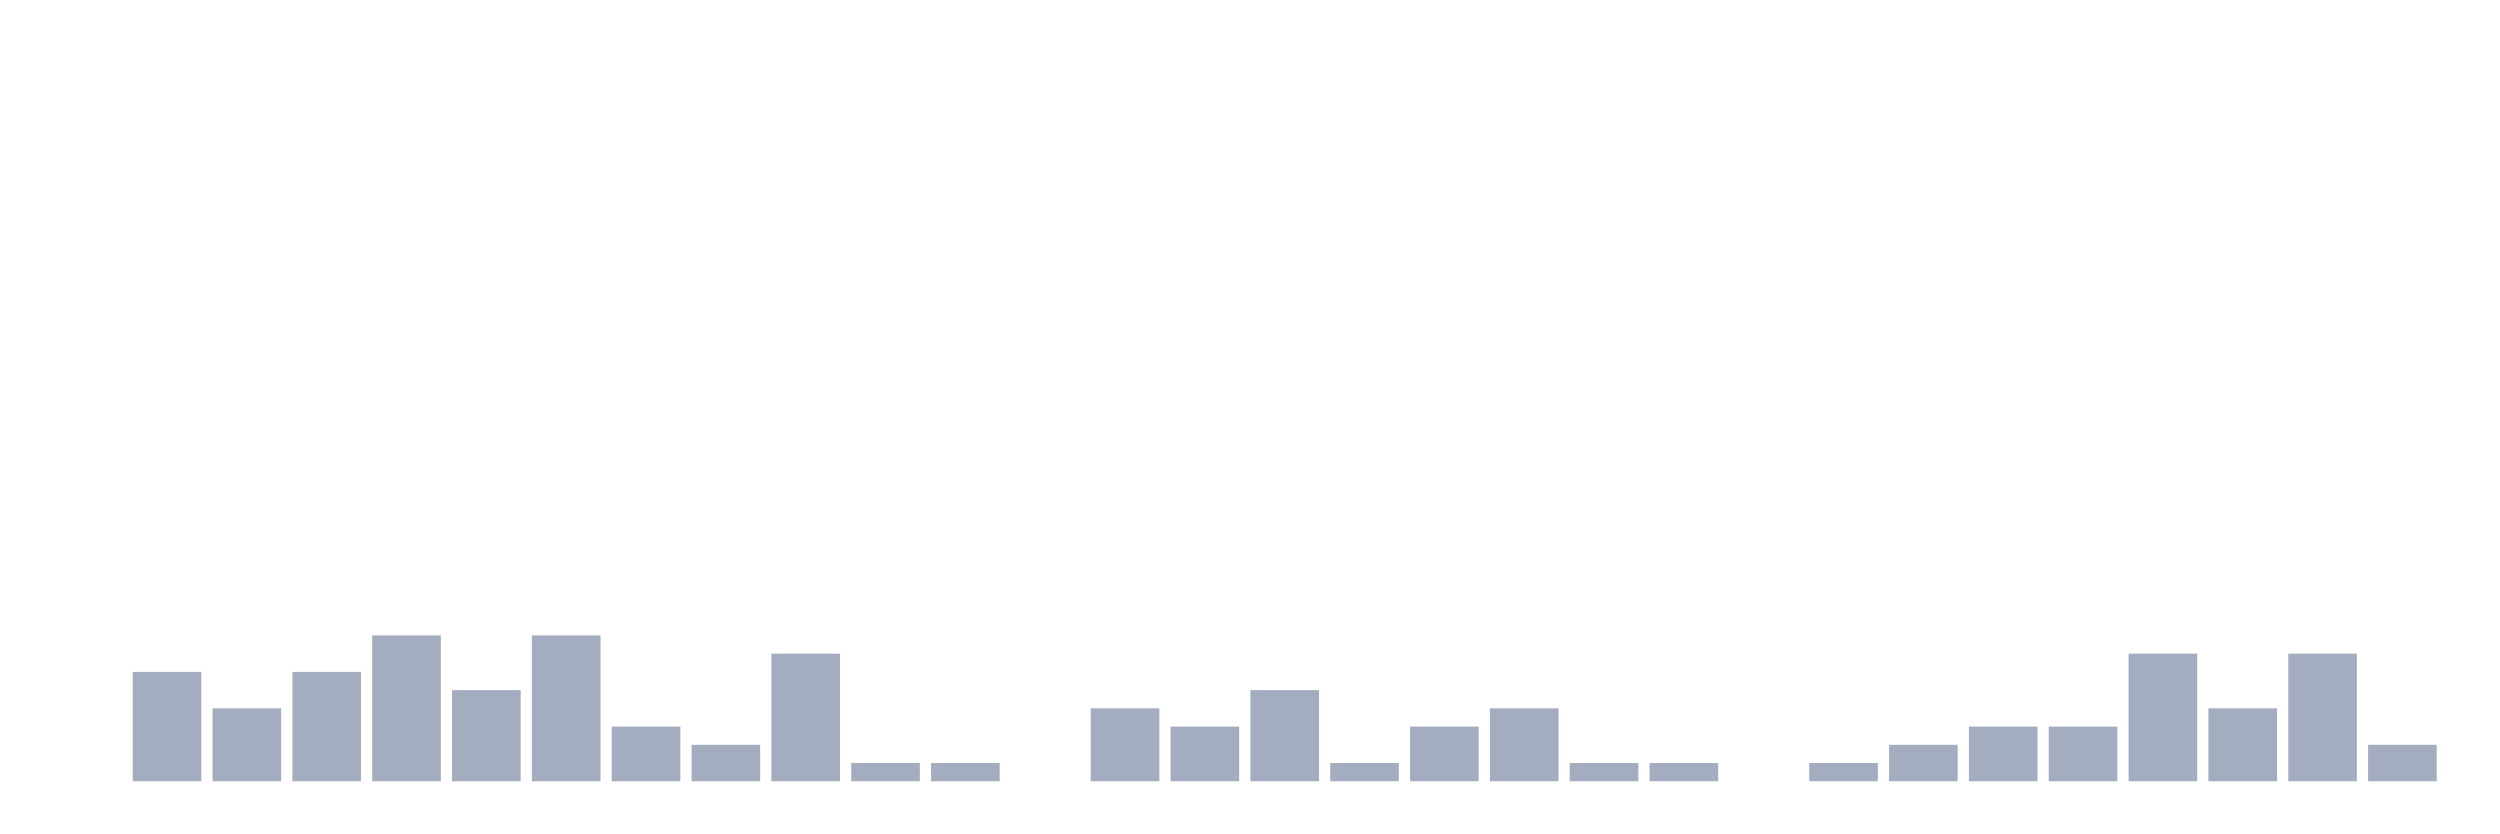
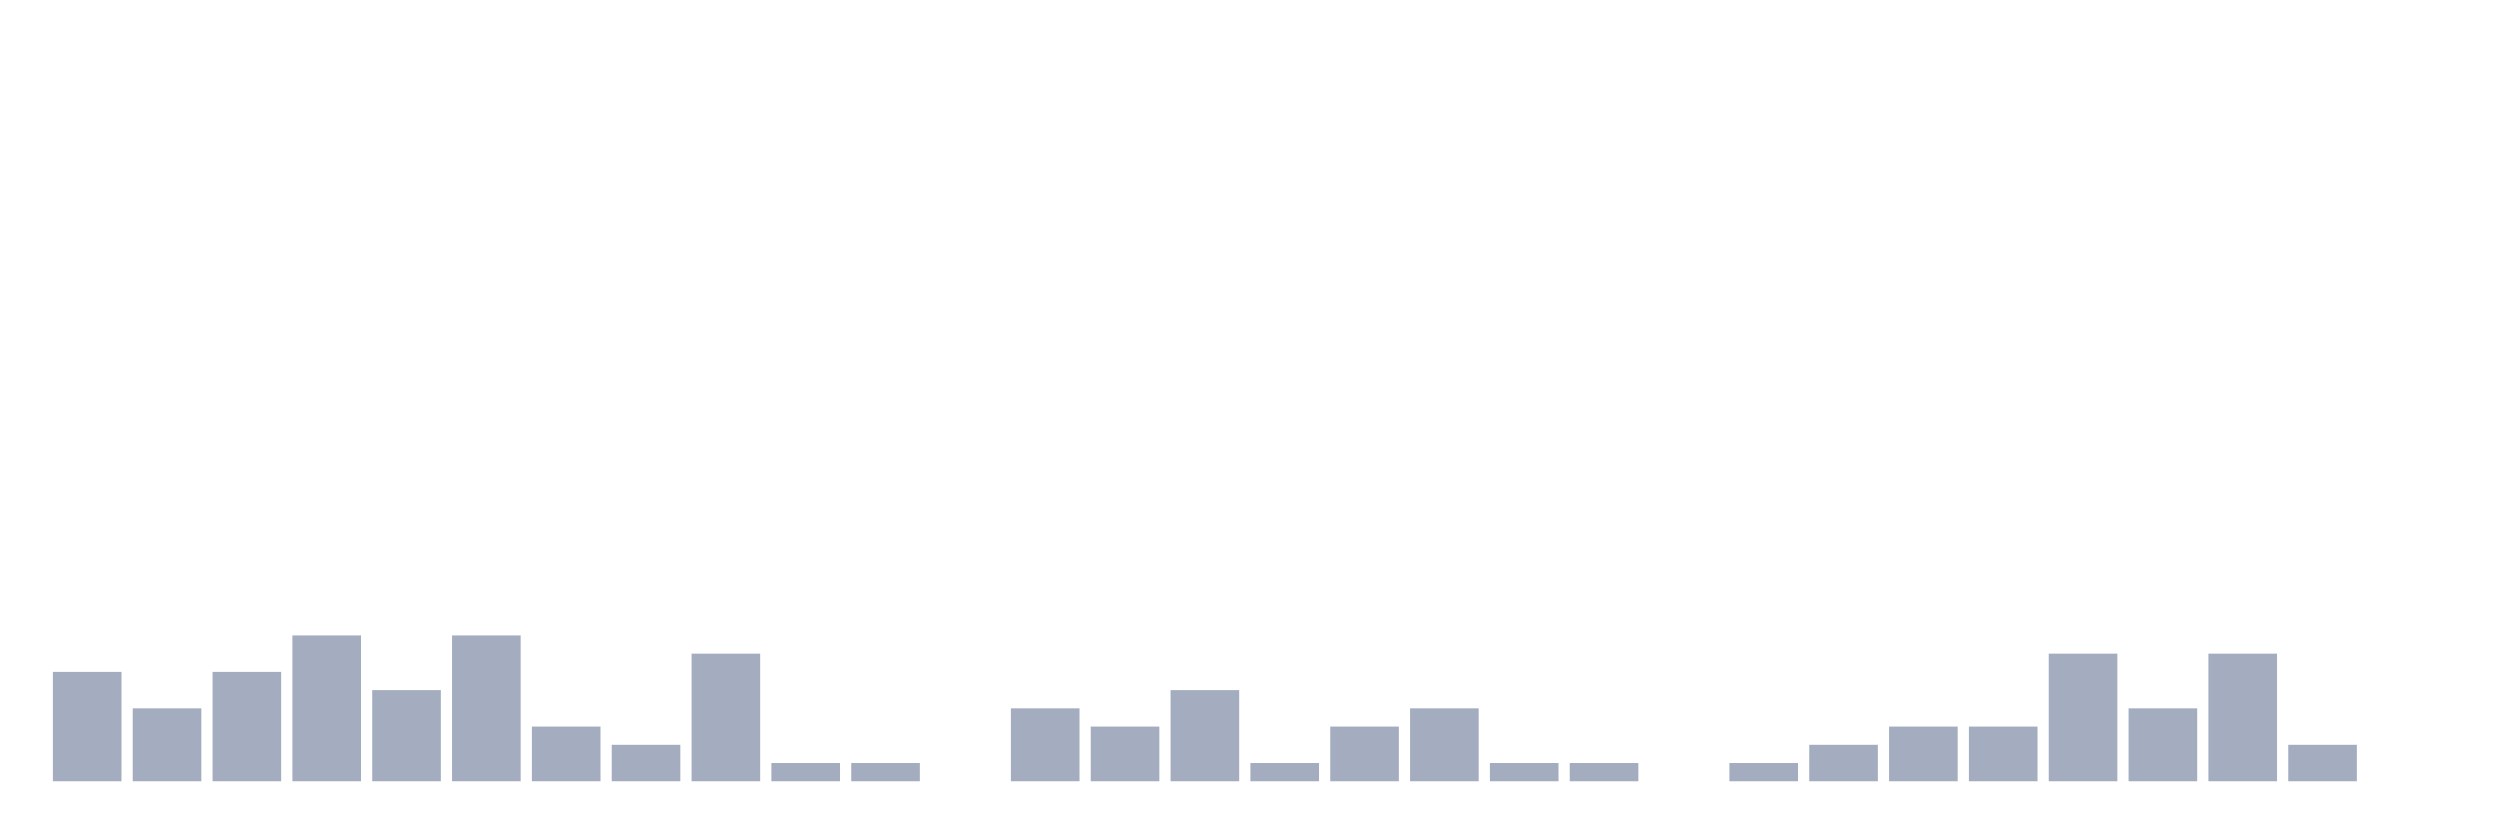
<svg xmlns="http://www.w3.org/2000/svg" viewBox="0 0 480 160">
  <g transform="translate(10,10)">
-     <rect class="bar" x="0.153" width="13.175" y="140" height="0" fill="rgb(164,173,192)" />
-     <rect class="bar" x="15.482" width="13.175" y="119" height="21" fill="rgb(164,173,192)" />
-     <rect class="bar" x="30.81" width="13.175" y="126" height="14" fill="rgb(164,173,192)" />
-     <rect class="bar" x="46.138" width="13.175" y="119" height="21" fill="rgb(164,173,192)" />
-     <rect class="bar" x="61.466" width="13.175" y="112" height="28" fill="rgb(164,173,192)" />
-     <rect class="bar" x="76.794" width="13.175" y="122.5" height="17.5" fill="rgb(164,173,192)" />
-     <rect class="bar" x="92.123" width="13.175" y="112" height="28" fill="rgb(164,173,192)" />
-     <rect class="bar" x="107.451" width="13.175" y="129.5" height="10.5" fill="rgb(164,173,192)" />
-     <rect class="bar" x="122.779" width="13.175" y="133" height="7" fill="rgb(164,173,192)" />
-     <rect class="bar" x="138.107" width="13.175" y="115.5" height="24.5" fill="rgb(164,173,192)" />
+     <rect class="bar" x="0.153" width="13.175" y="119" height="21" fill="rgb(164,173,192)" />
+     <rect class="bar" x="15.482" width="13.175" y="126" height="14" fill="rgb(164,173,192)" />
+     <rect class="bar" x="30.81" width="13.175" y="119" height="21" fill="rgb(164,173,192)" />
+     <rect class="bar" x="46.138" width="13.175" y="112" height="28" fill="rgb(164,173,192)" />
+     <rect class="bar" x="61.466" width="13.175" y="122.5" height="17.5" fill="rgb(164,173,192)" />
+     <rect class="bar" x="76.794" width="13.175" y="112" height="28" fill="rgb(164,173,192)" />
+     <rect class="bar" x="92.123" width="13.175" y="129.5" height="10.5" fill="rgb(164,173,192)" />
+     <rect class="bar" x="107.451" width="13.175" y="133" height="7" fill="rgb(164,173,192)" />
+     <rect class="bar" x="122.779" width="13.175" y="115.5" height="24.5" fill="rgb(164,173,192)" />
+     <rect class="bar" x="138.107" width="13.175" y="136.5" height="3.5" fill="rgb(164,173,192)" />
    <rect class="bar" x="153.436" width="13.175" y="136.5" height="3.5" fill="rgb(164,173,192)" />
-     <rect class="bar" x="168.764" width="13.175" y="136.5" height="3.5" fill="rgb(164,173,192)" />
-     <rect class="bar" x="184.092" width="13.175" y="140" height="0" fill="rgb(164,173,192)" />
-     <rect class="bar" x="199.42" width="13.175" y="126" height="14" fill="rgb(164,173,192)" />
-     <rect class="bar" x="214.748" width="13.175" y="129.5" height="10.5" fill="rgb(164,173,192)" />
-     <rect class="bar" x="230.077" width="13.175" y="122.5" height="17.5" fill="rgb(164,173,192)" />
-     <rect class="bar" x="245.405" width="13.175" y="136.5" height="3.5" fill="rgb(164,173,192)" />
-     <rect class="bar" x="260.733" width="13.175" y="129.5" height="10.5" fill="rgb(164,173,192)" />
-     <rect class="bar" x="276.061" width="13.175" y="126" height="14" fill="rgb(164,173,192)" />
+     <rect class="bar" x="168.764" width="13.175" y="140" height="0" fill="rgb(164,173,192)" />
+     <rect class="bar" x="184.092" width="13.175" y="126" height="14" fill="rgb(164,173,192)" />
+     <rect class="bar" x="199.42" width="13.175" y="129.5" height="10.5" fill="rgb(164,173,192)" />
+     <rect class="bar" x="214.748" width="13.175" y="122.5" height="17.5" fill="rgb(164,173,192)" />
+     <rect class="bar" x="230.077" width="13.175" y="136.5" height="3.5" fill="rgb(164,173,192)" />
+     <rect class="bar" x="245.405" width="13.175" y="129.5" height="10.5" fill="rgb(164,173,192)" />
+     <rect class="bar" x="260.733" width="13.175" y="126" height="14" fill="rgb(164,173,192)" />
+     <rect class="bar" x="276.061" width="13.175" y="136.5" height="3.5" fill="rgb(164,173,192)" />
    <rect class="bar" x="291.39" width="13.175" y="136.5" height="3.5" fill="rgb(164,173,192)" />
-     <rect class="bar" x="306.718" width="13.175" y="136.5" height="3.5" fill="rgb(164,173,192)" />
-     <rect class="bar" x="322.046" width="13.175" y="140" height="0" fill="rgb(164,173,192)" />
-     <rect class="bar" x="337.374" width="13.175" y="136.5" height="3.5" fill="rgb(164,173,192)" />
-     <rect class="bar" x="352.702" width="13.175" y="133" height="7" fill="rgb(164,173,192)" />
+     <rect class="bar" x="306.718" width="13.175" y="140" height="0" fill="rgb(164,173,192)" />
+     <rect class="bar" x="322.046" width="13.175" y="136.5" height="3.5" fill="rgb(164,173,192)" />
+     <rect class="bar" x="337.374" width="13.175" y="133" height="7" fill="rgb(164,173,192)" />
+     <rect class="bar" x="352.702" width="13.175" y="129.5" height="10.5" fill="rgb(164,173,192)" />
    <rect class="bar" x="368.031" width="13.175" y="129.5" height="10.5" fill="rgb(164,173,192)" />
-     <rect class="bar" x="383.359" width="13.175" y="129.5" height="10.5" fill="rgb(164,173,192)" />
-     <rect class="bar" x="398.687" width="13.175" y="115.5" height="24.5" fill="rgb(164,173,192)" />
-     <rect class="bar" x="414.015" width="13.175" y="126" height="14" fill="rgb(164,173,192)" />
-     <rect class="bar" x="429.344" width="13.175" y="115.5" height="24.5" fill="rgb(164,173,192)" />
-     <rect class="bar" x="444.672" width="13.175" y="133" height="7" fill="rgb(164,173,192)" />
+     <rect class="bar" x="383.359" width="13.175" y="115.5" height="24.5" fill="rgb(164,173,192)" />
+     <rect class="bar" x="398.687" width="13.175" y="126" height="14" fill="rgb(164,173,192)" />
+     <rect class="bar" x="414.015" width="13.175" y="115.5" height="24.5" fill="rgb(164,173,192)" />
+     <rect class="bar" x="429.344" width="13.175" y="133" height="7" fill="rgb(164,173,192)" />
+     <rect class="bar" x="444.672" width="13.175" y="140" height="0" fill="rgb(164,173,192)" />
  </g>
</svg>
